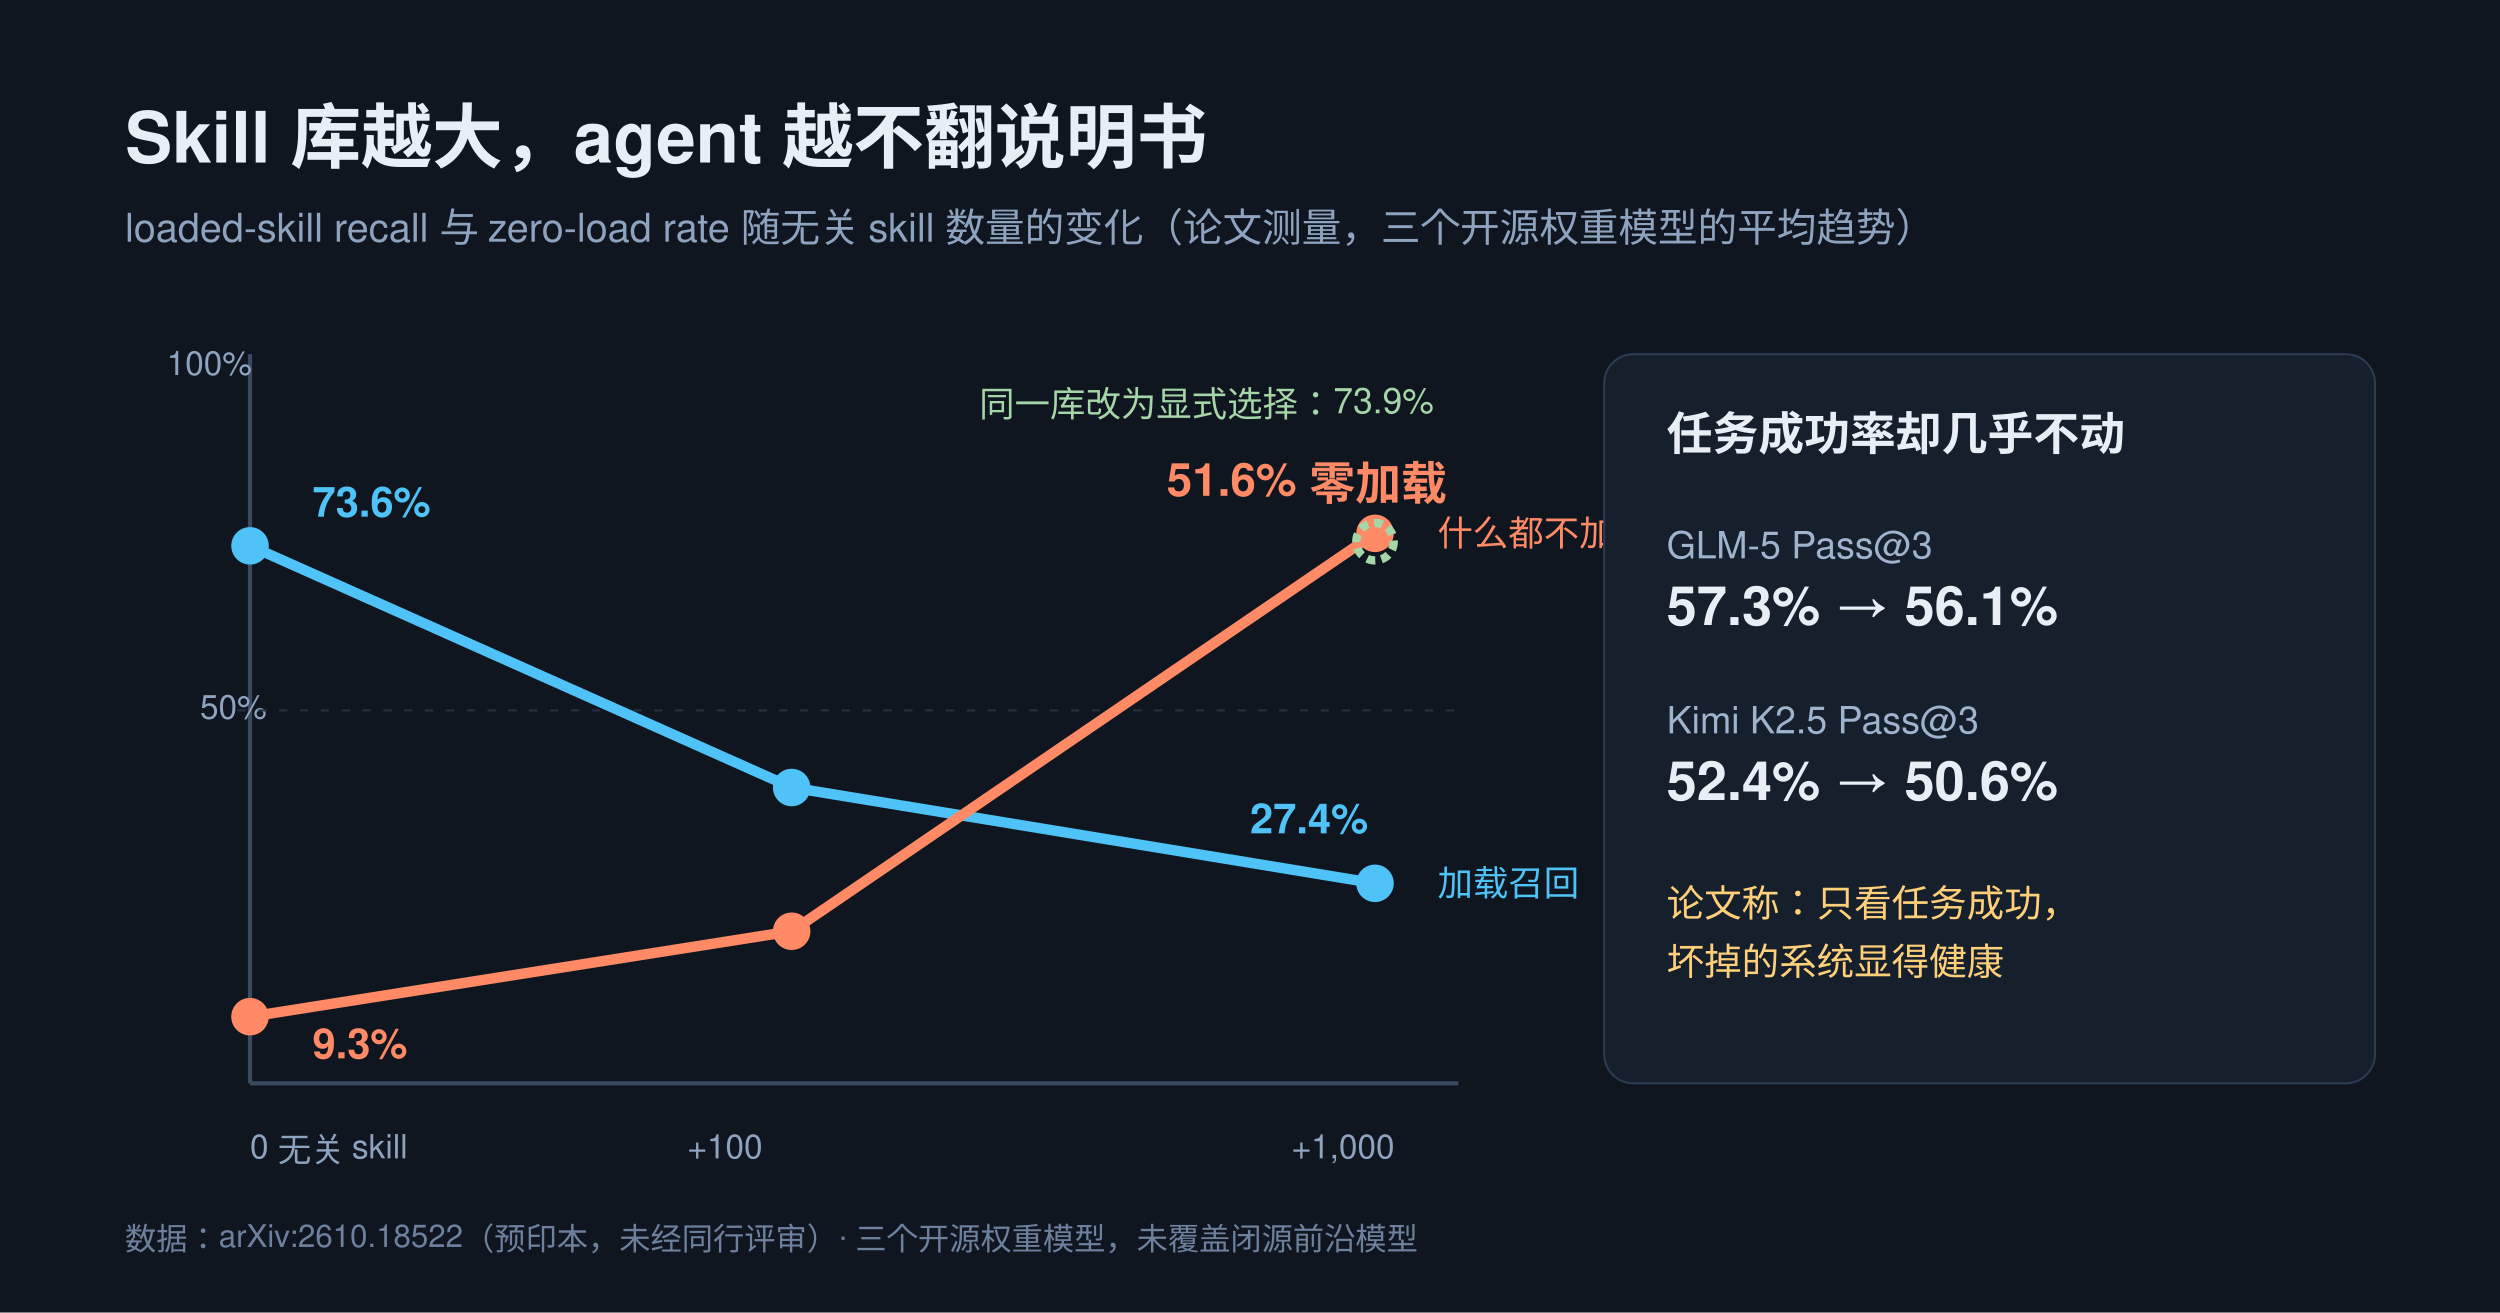
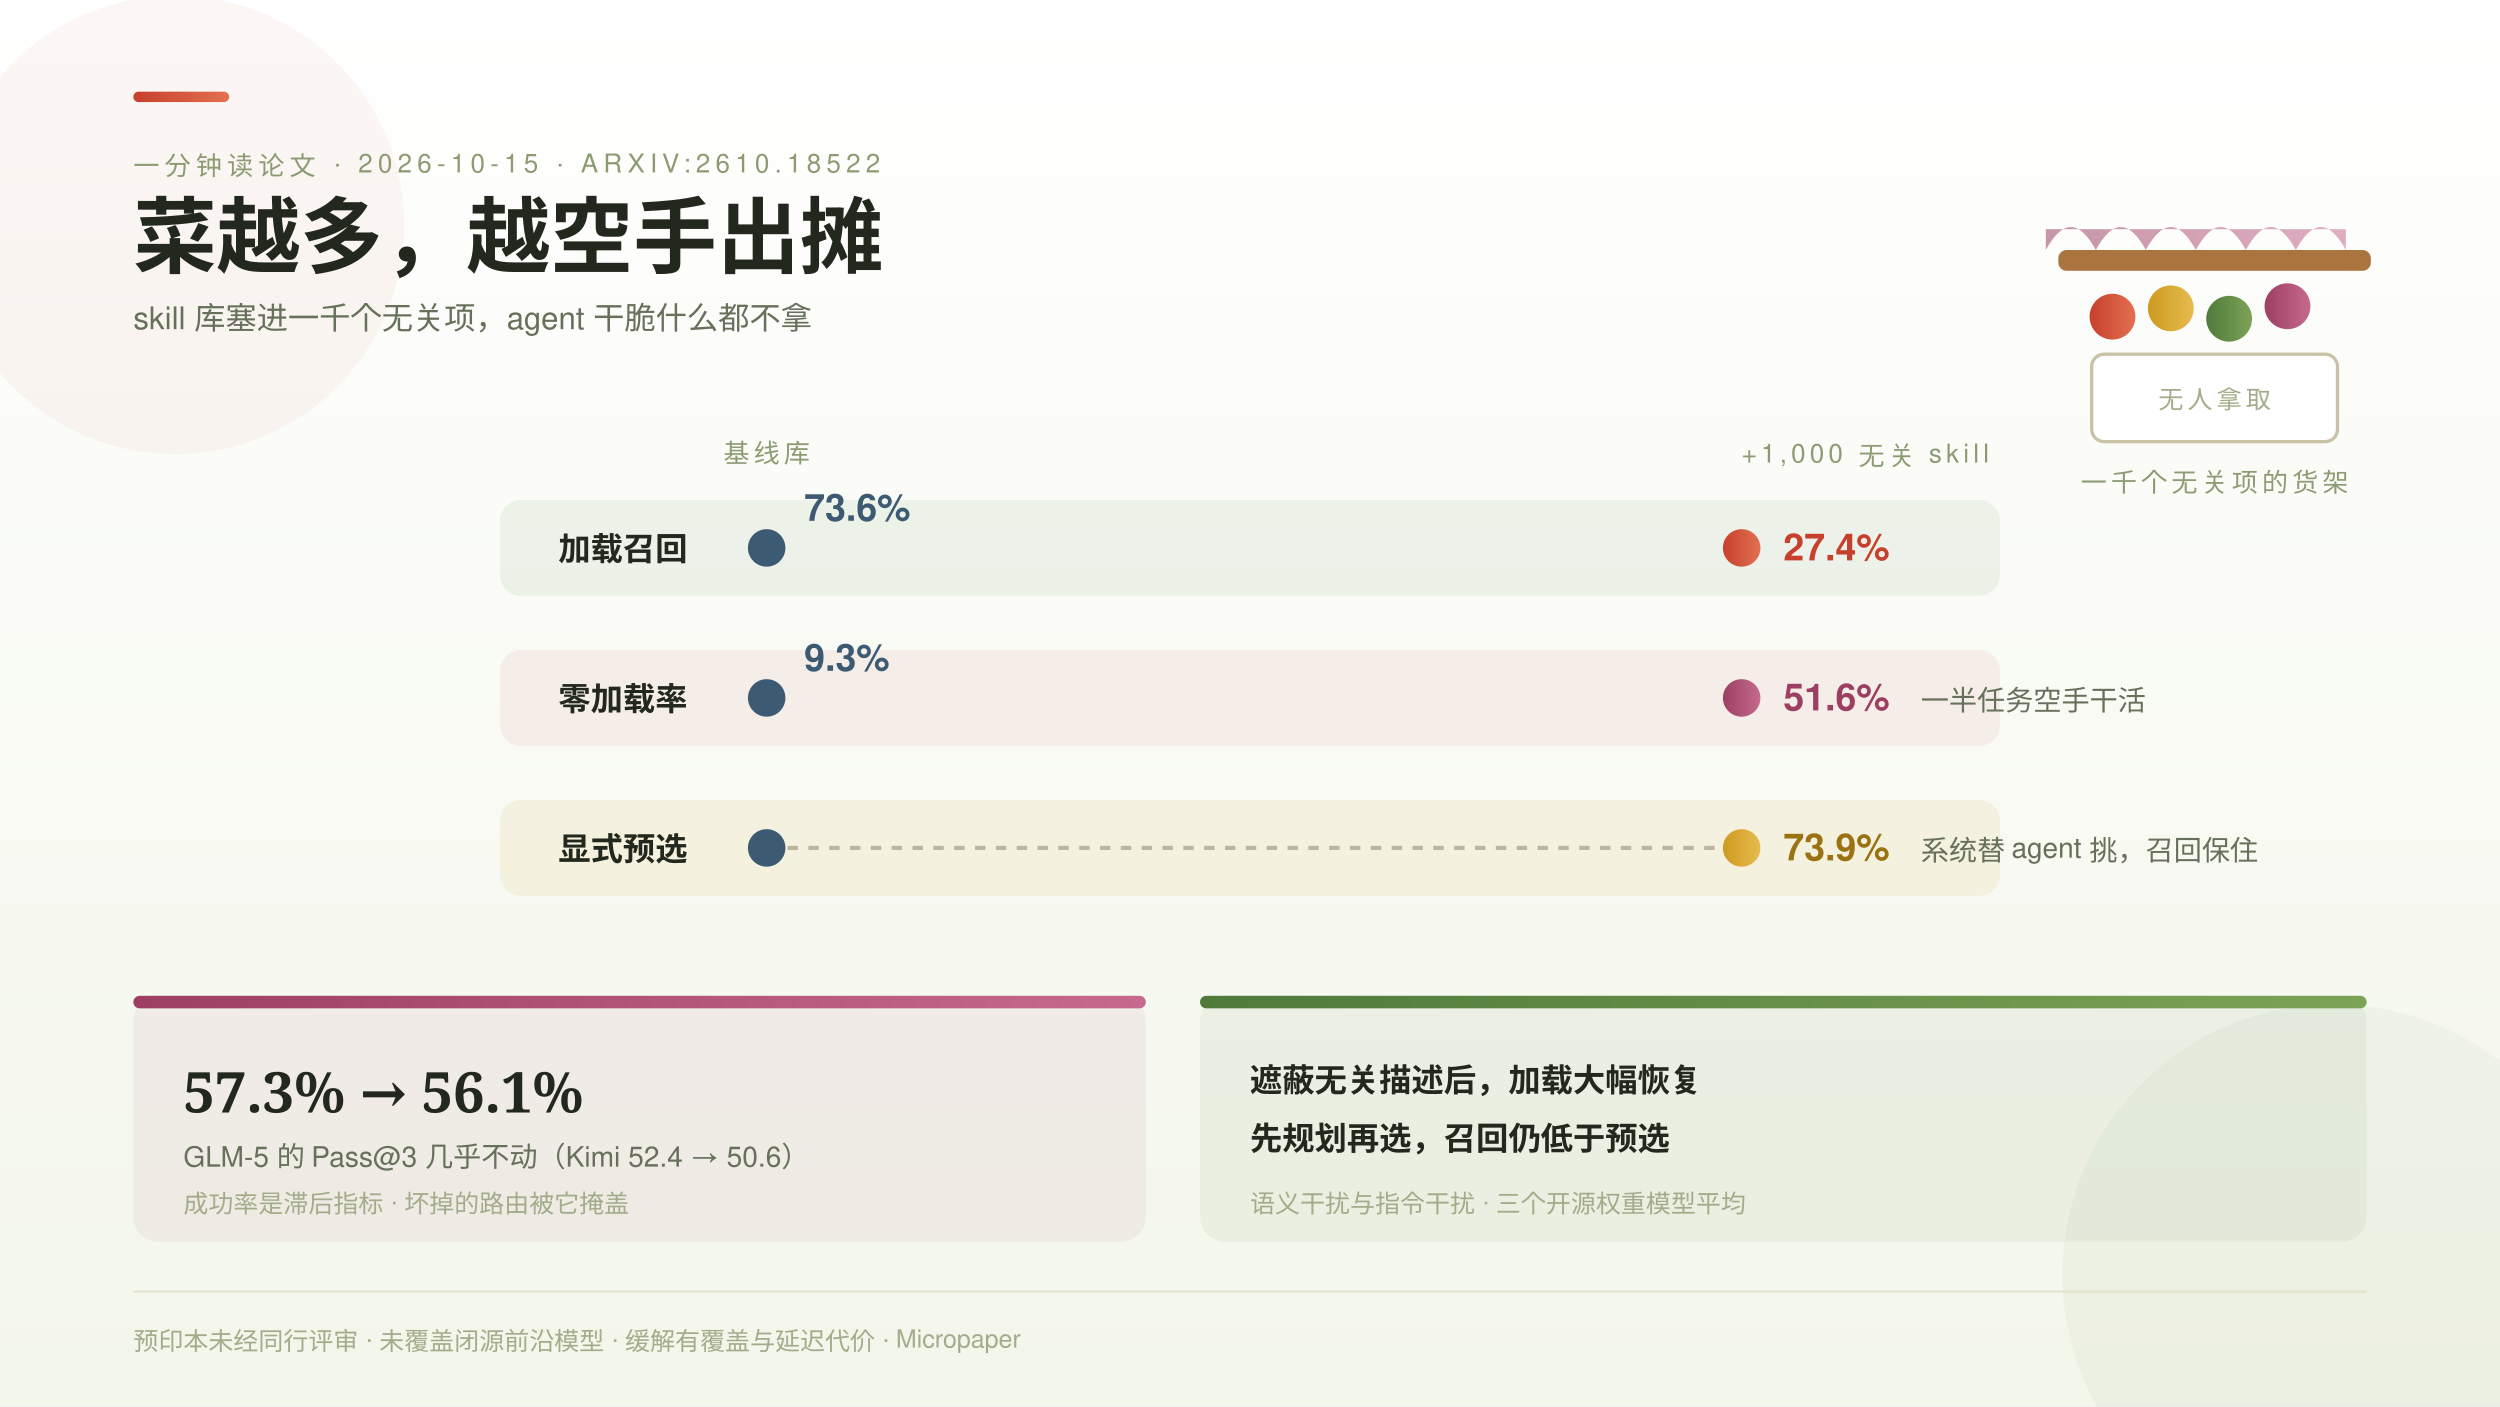
- <svg xmlns="http://www.w3.org/2000/svg" width="1200" height="630" viewBox="0 0 1200 630" font-family="Helvetica Neue, Helvetica, Arial, sans-serif">
-   <rect width="1200" height="630" fill="#0f1620" />
-   <text x="60" y="78" fill="#e8eef6" font-size="34" font-weight="700">Skill 库越大，agent 越不翻说明书</text>
-   <text x="60" y="116" fill="#8ea3bd" font-size="19">loaded-skill recall 与 zero-load rate 随无关 skill 数量的变化（论文测量，三个开源权重模型的平均趋势）</text>
-   <line x1="120" y1="520" x2="700" y2="520" stroke="#3a4a61" stroke-width="2" />
-   <line x1="120" y1="170" x2="120" y2="520" stroke="#3a4a61" stroke-width="2" />
-   <text x="80" y="180" fill="#8ea3bd" font-size="16">100%</text>
-   <text x="96" y="345" fill="#8ea3bd" font-size="16">50%</text>
-   <line x1="114" y1="341" x2="700" y2="341" stroke="#243143" stroke-width="1" stroke-dasharray="4 6" />
-   <text x="120" y="556" fill="#8ea3bd" font-size="16">0 无关 skill</text>
-   <text x="330" y="556" fill="#8ea3bd" font-size="16">+100</text>
-   <text x="620" y="556" fill="#8ea3bd" font-size="16">+1,000</text>
-   <polyline points="120,262 380,378 660,424" fill="none" stroke="#4fc3f7" stroke-width="5" />
-   <circle cx="120" cy="262" r="9" fill="#4fc3f7" />
-   <circle cx="380" cy="378" r="9" fill="#4fc3f7" />
-   <circle cx="660" cy="424" r="9" fill="#4fc3f7" />
-   <text x="150" y="248" fill="#4fc3f7" font-size="20" font-weight="700">73.6%</text>
-   <text x="600" y="400" fill="#4fc3f7" font-size="20" font-weight="700">27.4%</text>
-   <text x="690" y="430" fill="#4fc3f7" font-size="17">加载召回</text>
-   <polyline points="120,488 380,447 660,256" fill="none" stroke="#ff8a65" stroke-width="5" />
-   <circle cx="120" cy="488" r="9" fill="#ff8a65" />
-   <circle cx="380" cy="447" r="9" fill="#ff8a65" />
-   <circle cx="660" cy="256" r="9" fill="#ff8a65" />
-   <text x="150" y="508" fill="#ff8a65" font-size="20" font-weight="700">9.3%</text>
-   <text x="560" y="238" fill="#ff8a65" font-size="22" font-weight="700">51.6% 零加载</text>
-   <text x="690" y="262" fill="#ff8a65" font-size="17">什么都不加载</text>
-   <circle cx="660" cy="260" r="9" fill="none" stroke="#a5d6a7" stroke-width="4" stroke-dasharray="4 3" />
-   <text x="470" y="200" fill="#a5d6a7" font-size="17">同一库改为显式选择：73.9%</text>
-   <rect x="770" y="170" width="370" height="350" rx="14" fill="#16202d" stroke="#2b3b52" />
-   <text x="800" y="216" fill="#e8eef6" font-size="22" font-weight="700">任务成功率却几乎不动</text>
-   <text x="800" y="268" fill="#9fb3cc" font-size="18">GLM-5 Pass@3</text>
-   <text x="800" y="300" fill="#e8eef6" font-size="26" font-weight="700">57.3% → 56.1%</text>
-   <text x="800" y="352" fill="#9fb3cc" font-size="18">Kimi K2.5 Pass@3</text>
-   <text x="800" y="384" fill="#e8eef6" font-size="26" font-weight="700">52.4% → 50.6%</text>
-   <text x="800" y="440" fill="#ffcf7a" font-size="18">论文称：只看任务成功，</text>
-   <text x="800" y="468" fill="#ffcf7a" font-size="18">坏掉的系统显得健康</text>
-   <text x="60" y="600" fill="#6d819c" font-size="15">数据：arXiv:2610.18522（预印本，未经同行评审）· 三个开源权重模型，未覆盖闭源前沿模型</text>
+ <svg xmlns="http://www.w3.org/2000/svg" width="1200" height="675" viewBox="0 0 1200 675" font-family="'PingFang SC','Helvetica Neue',Helvetica,'Microsoft YaHei',sans-serif">
+   <defs>
+     <style>
+       .serif { font-family: 'Noto Serif SC','Songti SC','STSong',serif; }
+       .k { font-size: 12.5px; letter-spacing: 2.5px; fill: #8D9B72; }
+       .rl { font-size: 15.5px; font-weight: 700; fill: #23281E; }
+       .ev { font-size: 13.5px; fill: #66705A; }
+       .b { font-size: 12px; fill: #A2AC8A; }
+       .hd { font-size: 12.5px; letter-spacing: 2px; fill: #8D9B72; }
+     </style>
+     <linearGradient id="bg" x1="0" y1="0" x2="0" y2="1">
+       <stop offset="0" stop-color="#FFFFFF" />
+       <stop offset="1" stop-color="#F3F6EA" />
+     </linearGradient>
+     <linearGradient id="gTomato" x1="0" y1="0" x2="1" y2="0">
+       <stop offset="0" stop-color="#C7402D" />
+       <stop offset="1" stop-color="#E2704F" />
+     </linearGradient>
+     <linearGradient id="gLeaf" x1="0" y1="0" x2="1" y2="0">
+       <stop offset="0" stop-color="#4F7A3A" />
+       <stop offset="1" stop-color="#7DA356" />
+     </linearGradient>
+     <linearGradient id="gRadish" x1="0" y1="0" x2="1" y2="0">
+       <stop offset="0" stop-color="#9C3F63" />
+       <stop offset="1" stop-color="#C56A8D" />
+     </linearGradient>
+     <linearGradient id="gCorn" x1="0" y1="0" x2="1" y2="0">
+       <stop offset="0" stop-color="#CE9A1F" />
+       <stop offset="1" stop-color="#E6BC4E" />
+     </linearGradient>
+   </defs>
+   <rect width="1200" height="675" fill="url(#bg)" />
+   <circle cx="1120" cy="612" r="130" fill="#4F7A3A" opacity="0.05" />
+   <circle cx="84" cy="108" r="110" fill="#C7402D" opacity="0.05" />
+   <rect x="64" y="44" width="46" height="5" rx="2.5" fill="url(#gTomato)" />
+   <text class="k" x="64" y="84">一分钟读论文 · 2026-10-15 · ARXIV:2610.18522</text>
+   <text class="serif" x="64" y="128" font-size="40" font-weight="700" fill="#23281E">菜越多，越空手出摊</text>
+   <text x="64" y="158" font-size="15" fill="#66705A">skill 库塞进一千个无关项，agent 干脆什么都不拿</text>
+   <g>
+     <rect x="988" y="120" width="150" height="10" rx="4" fill="#A9743E" />
+     <path d="M 982 120 q 12 -22 24 0 q 12 -22 24 0 q 12 -22 24 0 q 12 -22 24 0 q 12 -22 24 0 q 12 -22 24 0 l 0 -10 l -144 0 z" fill="url(#gRadish)" opacity="0.55" />
+     <circle cx="1014" cy="152" r="11" fill="url(#gTomato)" />
+     <circle cx="1042" cy="148" r="11" fill="url(#gCorn)" />
+     <circle cx="1070" cy="153" r="11" fill="url(#gLeaf)" />
+     <circle cx="1098" cy="147" r="11" fill="url(#gRadish)" />
+     <rect x="1004" y="170" width="118" height="42" rx="6" fill="#FFFFFF" stroke="#C9C2A6" stroke-width="1.6" />
+     <text class="b" x="1063" y="196" text-anchor="middle" fill="#8D9B72" letter-spacing="2">无人拿取</text>
+     <text class="hd" x="1063" y="236" text-anchor="middle">一千个无关项的货架</text>
+   </g>
+   <text class="hd" x="368" y="222" text-anchor="middle">基线库</text>
+   <text class="hd" x="836" y="222">+1,000 无关 skill</text>
+   <rect x="240" y="240" width="720" height="46" rx="10" fill="#4F7A3A" opacity="0.08" />
+   <text class="rl" x="330" y="269" text-anchor="end">加载召回</text>
+   <line x1="368" y1="263" x2="836" y2="263" stroke="url(#gTomato)" stroke-width="2.5" />
+   <circle cx="368" cy="263" r="9" fill="#3D5A73" />
+   <circle cx="836" cy="263" r="9" fill="url(#gTomato)" />
+   <text x="386" y="250" font-size="18" font-weight="700" fill="#3D5A73">73.6%</text>
+   <text x="856" y="269" font-size="18" font-weight="700" fill="#C7402D">27.4%</text>
+   <rect x="240" y="312" width="720" height="46" rx="10" fill="#C7402D" opacity="0.07" />
+   <text class="rl" x="330" y="341" text-anchor="end">零加载率</text>
+   <line x1="368" y1="335" x2="836" y2="335" stroke="url(#gRadish)" stroke-width="2.5" />
+   <circle cx="368" cy="335" r="9" fill="#3D5A73" />
+   <circle cx="836" cy="335" r="9" fill="url(#gRadish)" />
+   <text x="386" y="322" font-size="18" font-weight="700" fill="#3D5A73">9.3%</text>
+   <text x="856" y="341" font-size="18" font-weight="700" fill="#9C3F63">51.6%</text>
+   <text class="ev" x="922" y="341">一半任务空手干活</text>
+   <rect x="240" y="384" width="720" height="46" rx="10" fill="#CE9A1F" opacity="0.09" />
+   <text class="rl" x="330" y="413" text-anchor="end">显式预选</text>
+   <line x1="368" y1="407" x2="836" y2="407" stroke="#BDB69F" stroke-width="2" stroke-dasharray="5 5" />
+   <circle cx="368" cy="407" r="9" fill="#3D5A73" />
+   <circle cx="836" cy="407" r="9" fill="url(#gCorn)" />
+   <text x="856" y="413" font-size="18" font-weight="700" fill="#9A7212">73.9%</text>
+   <text class="ev" x="922" y="413">系统替 agent 挑，召回保住</text>
+   <g>
+     <rect x="64" y="478" width="486" height="118" rx="12" fill="#9C3F63" opacity="0.07" />
+     <rect x="64" y="478" width="486" height="6" rx="3" fill="url(#gRadish)" />
+     <text class="serif" x="88" y="534" font-size="27" font-weight="700" fill="#23281E">57.3% → 56.1%</text>
+     <text class="ev" x="88" y="560">GLM-5 的 Pass@3 几乎不动（Kimi 52.4 → 50.6）</text>
+     <text class="b" x="88" y="582">成功率是滞后指标 · 坏掉的路由被它掩盖</text>
+   </g>
+   <g>
+     <rect x="576" y="478" width="560" height="118" rx="12" fill="#4F7A3A" opacity="0.07" />
+     <rect x="576" y="478" width="560" height="6" rx="3" fill="url(#gLeaf)" />
+     <text class="rl" x="600" y="524" fill="#4F7A3A">遮蔽无关描述后，加载大幅恢复</text>
+     <text class="rl" x="600" y="552" fill="#9C3F63">先规划再选，召回仍低于预选</text>
+     <text class="b" x="600" y="582">语义干扰与指令干扰 · 三个开源权重模型平均</text>
+   </g>
+   <line x1="64" y1="620" x2="1136" y2="620" stroke="#E2E4CF" />
+   <text class="b" x="64" y="648">预印本未经同行评审 · 未覆盖闭源前沿模型 · 缓解有覆盖与延迟代价 · Micropaper</text>
</svg>
